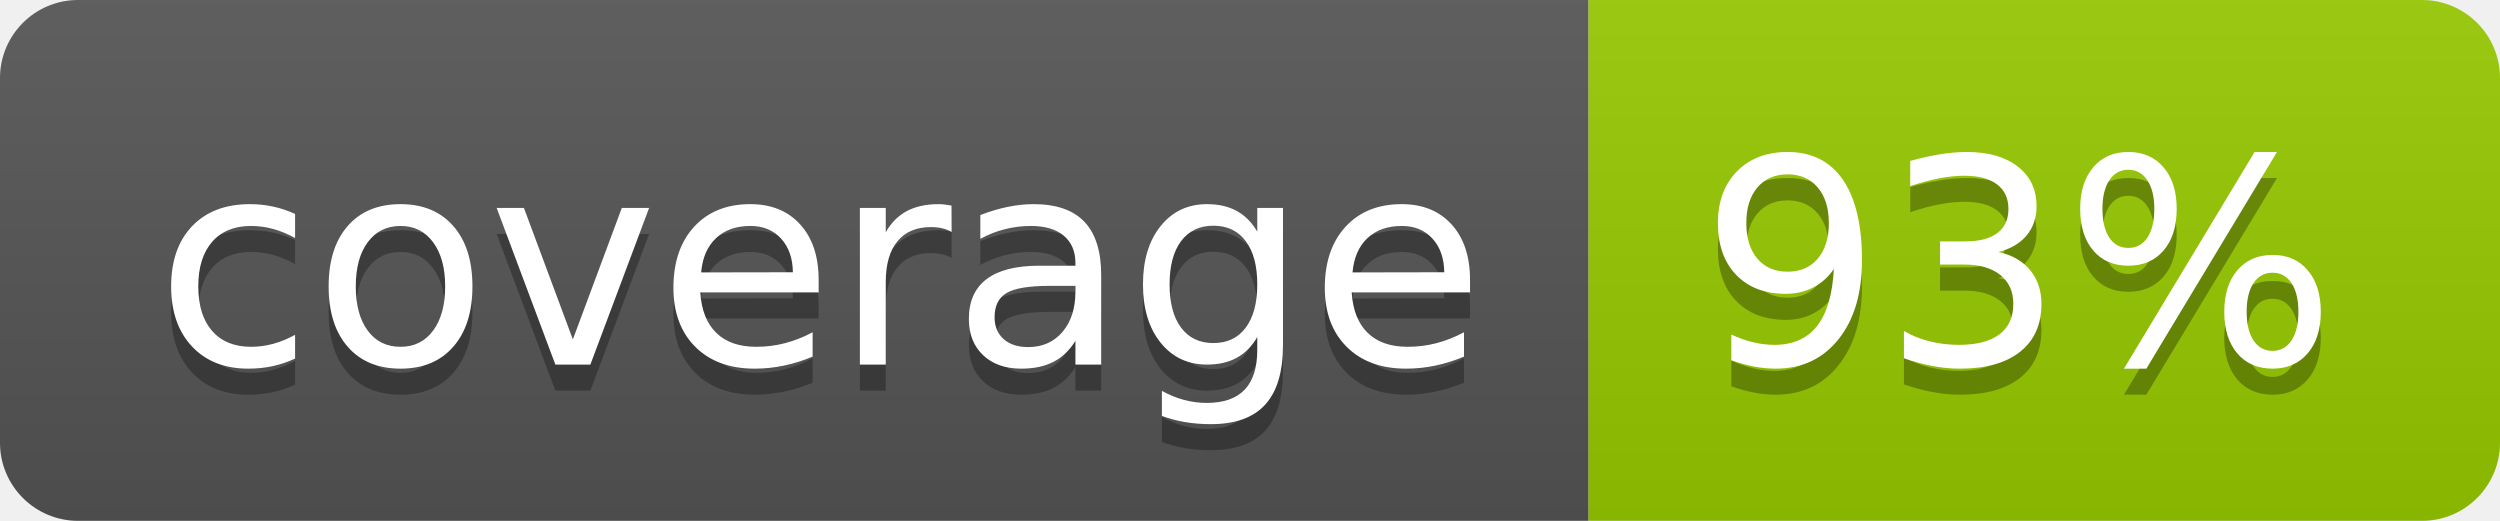
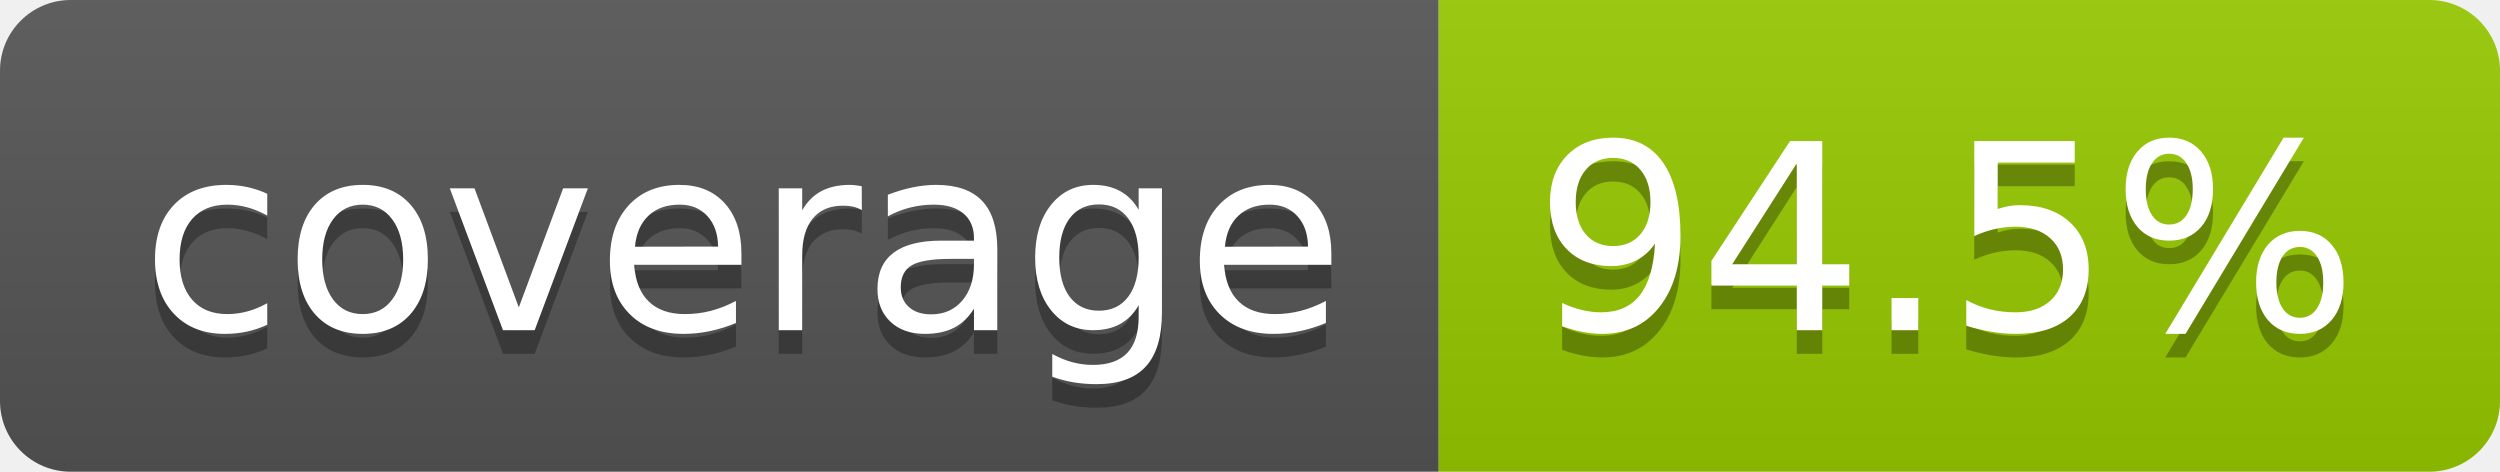
- <svg xmlns="http://www.w3.org/2000/svg" width="96" height="20" role="img" aria-label="coverage: 93%">
+ <svg xmlns="http://www.w3.org/2000/svg" width="106" height="20" role="img" aria-label="coverage: 94.5%">
  <linearGradient id="s" x2="0" y2="100%">
    <stop offset="0" stop-color="#bbb" stop-opacity=".1" />
    <stop offset="1" stop-opacity=".1" />
  </linearGradient>
  <clipPath id="r">
-     <rect width="96" height="20" rx="3" fill="#fff" />
+     <rect width="106" height="20" rx="3" fill="#fff" />
  </clipPath>
  <g clip-path="url(#r)">
    <rect width="61" height="20" fill="#555" />
-     <rect x="61" width="35" height="20" fill="#97ca00" />
-     <rect width="96" height="20" fill="url(#s)" />
+     <rect x="61" width="45" height="20" fill="#97ca00" />
+     <rect width="106" height="20" fill="url(#s)" />
  </g>
  <g fill="#fff" text-anchor="middle" font-family="Verdana,Geneva,DejaVu Sans,sans-serif" text-rendering="geometricPrecision" font-size="110">
    <text aria-hidden="true" x="315" y="150" fill="#010101" fill-opacity=".3" transform="scale(.1)" textLength="510">coverage</text>
    <text x="315" y="140" transform="scale(.1)" fill="#fff" textLength="510">coverage</text>
-     <text aria-hidden="true" x="775" y="150" fill="#010101" fill-opacity=".3" transform="scale(.1)" textLength="245">93%</text>
-     <text x="775" y="140" transform="scale(.1)" fill="#fff" textLength="245">93%</text>
+     <text aria-hidden="true" x="825" y="150" fill="#010101" fill-opacity=".3" transform="scale(.1)" textLength="350">94.5%</text>
+     <text x="825" y="140" transform="scale(.1)" fill="#fff" textLength="350">94.5%</text>
  </g>
</svg>
